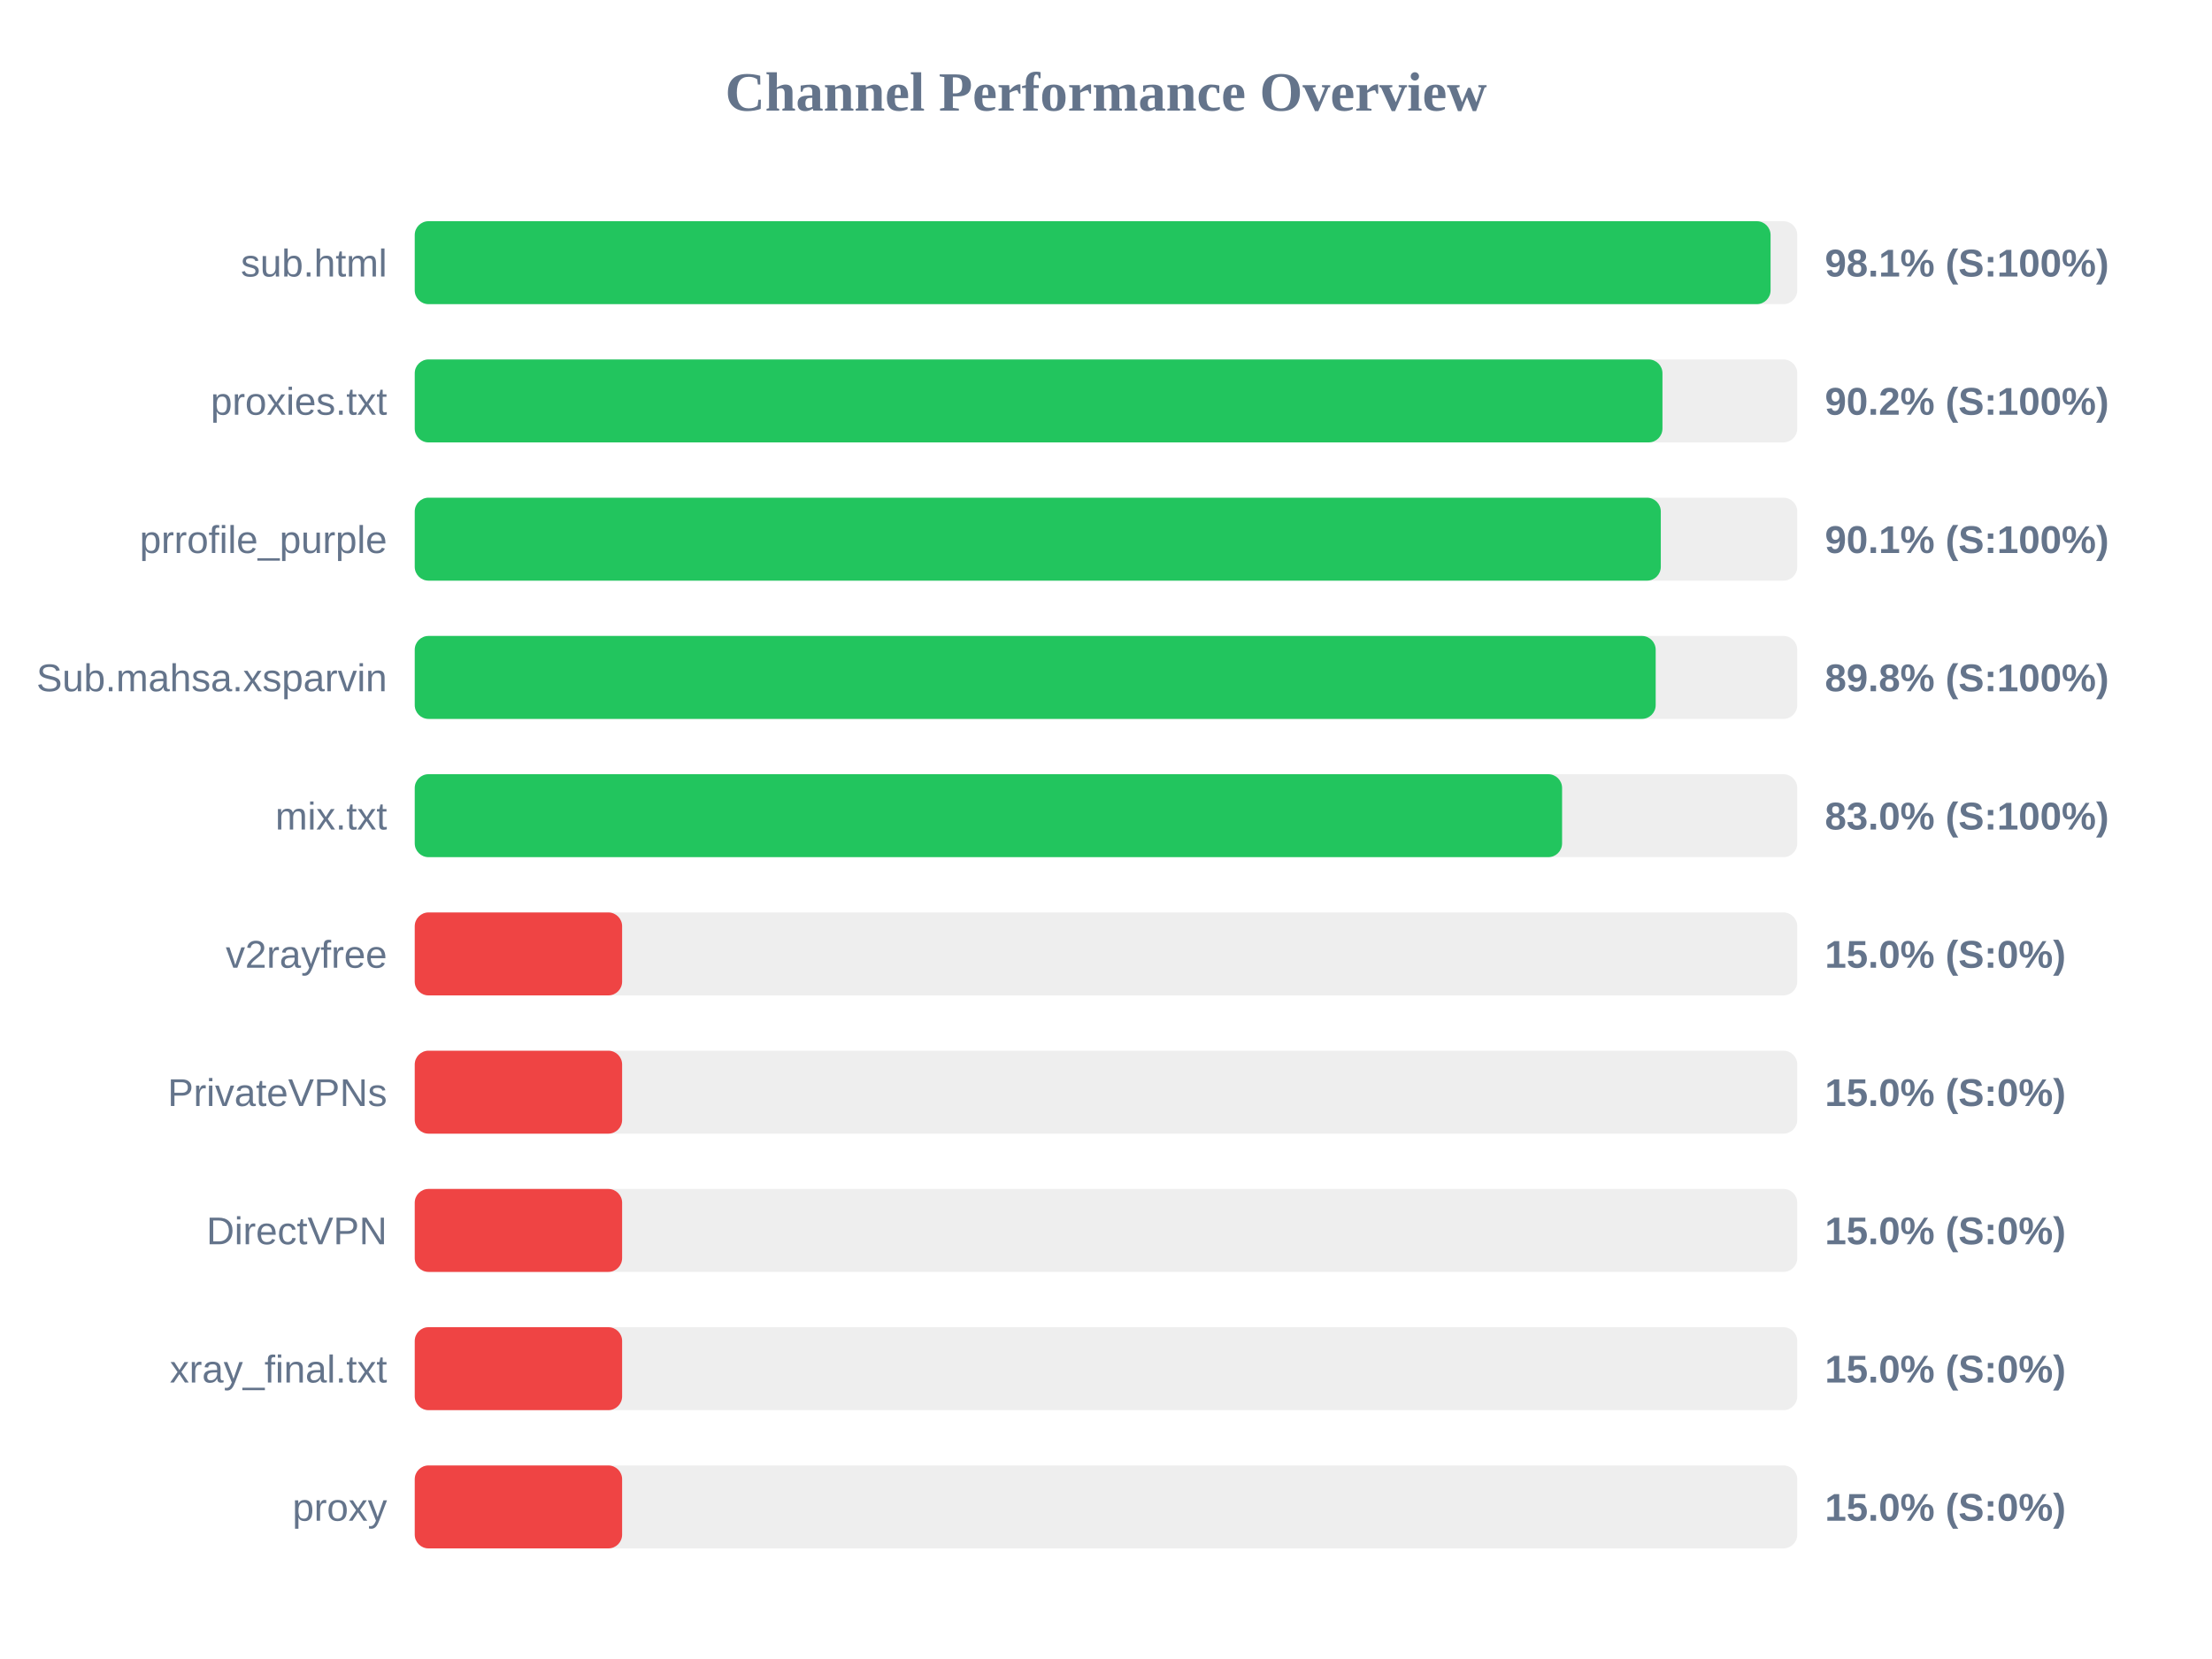
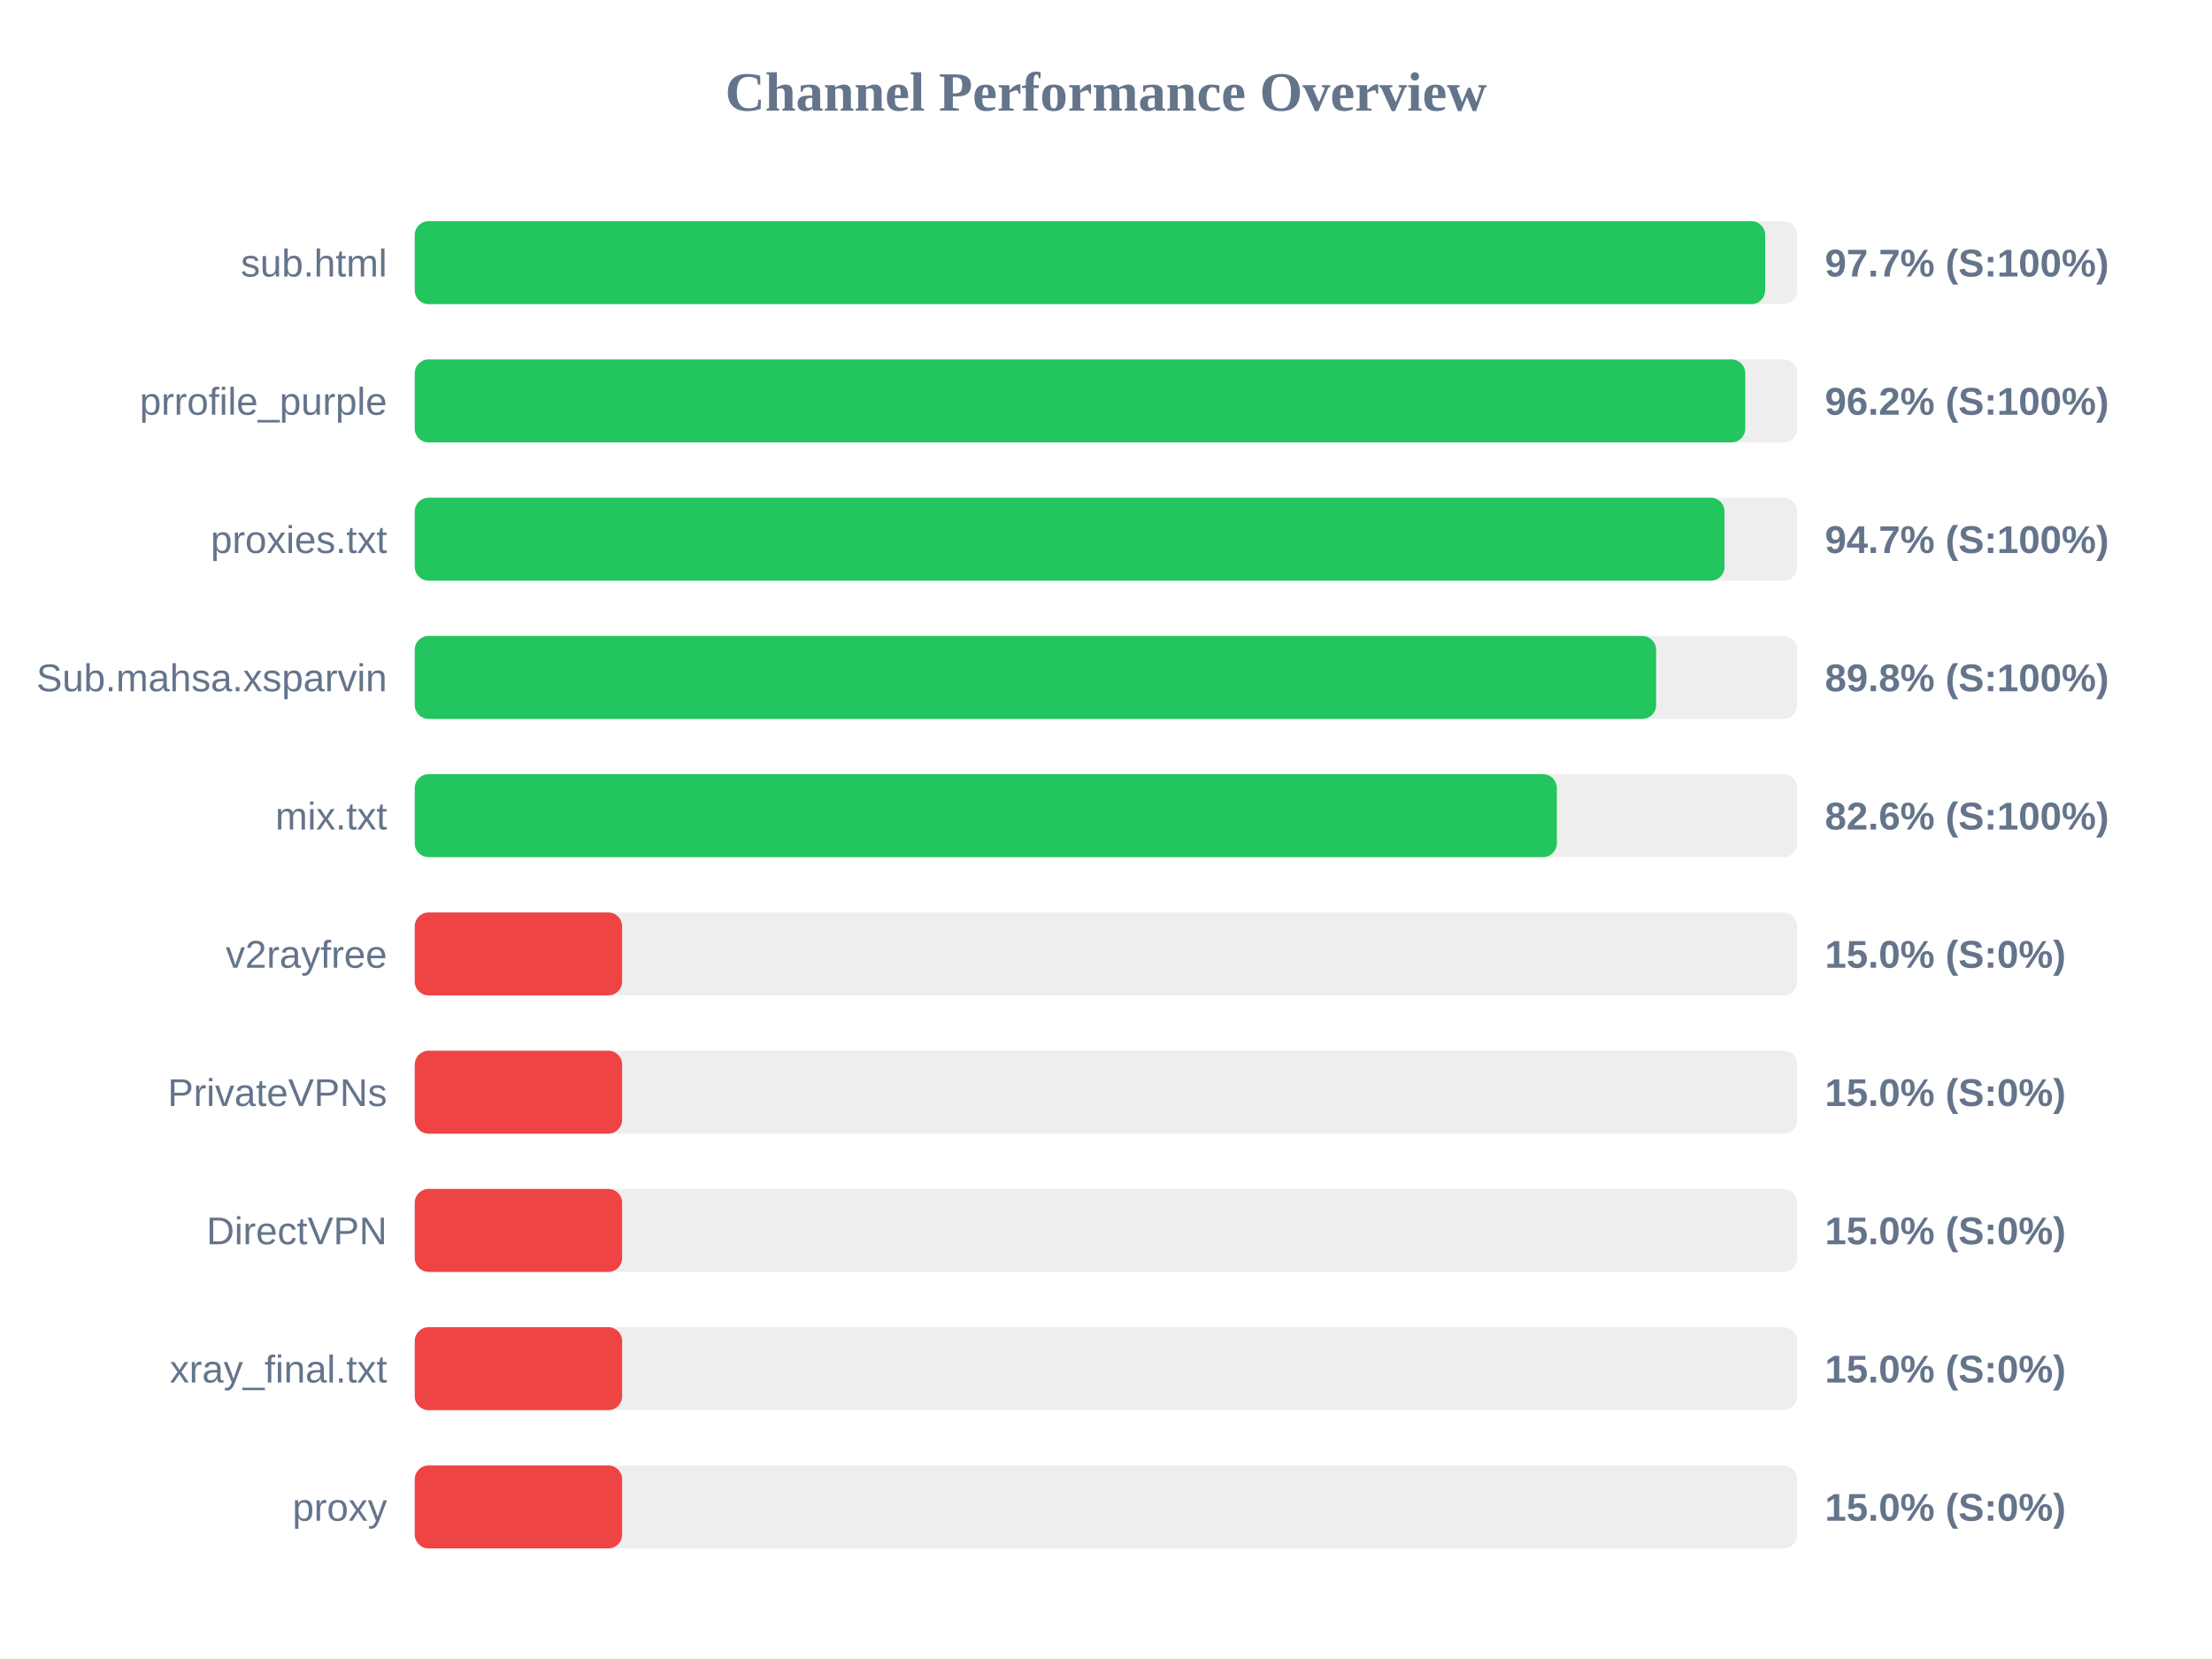
<svg xmlns="http://www.w3.org/2000/svg" width="800" height="600" version="1.1">
  <style>
        .row { font: 14px Arial; fill: #64748b; }
        .score { font: bold 14px Arial; fill: #64748b; }
    </style>
  <text x="400" y="40" text-anchor="middle" font-size="20px" font-weight="bold" fill="#64748b">Channel Performance Overview</text>
  <rect x="150" y="80" width="500" height="30" fill="#eee" rx="5" />
-   <rect x="150" y="80" width="490.35" height="30" fill="#22c55e" rx="5" />
+   <rect x="150" y="80" width="488.4" height="30" fill="#22c55e" rx="5" />
  <text x="140" y="100" text-anchor="end" class="row">sub.html</text>
-   <text x="660" y="100" text-anchor="start" class="score">98.1% (S:100%)</text>
+   <text x="660" y="100" text-anchor="start" class="score">97.7% (S:100%)</text>
  <rect x="150" y="130" width="500" height="30" fill="#eee" rx="5" />
-   <rect x="150" y="130" width="451.25" height="30" fill="#22c55e" rx="5" />
-   <text x="140" y="150" text-anchor="end" class="row">proxies.txt</text>
-   <text x="660" y="150" text-anchor="start" class="score">90.2% (S:100%)</text>
+   <rect x="150" y="130" width="481.2" height="30" fill="#22c55e" rx="5" />
+   <text x="140" y="150" text-anchor="end" class="row">prrofile_purple</text>
+   <text x="660" y="150" text-anchor="start" class="score">96.2% (S:100%)</text>
  <rect x="150" y="180" width="500" height="30" fill="#eee" rx="5" />
-   <rect x="150" y="180" width="450.65" height="30" fill="#22c55e" rx="5" />
-   <text x="140" y="200" text-anchor="end" class="row">prrofile_purple</text>
-   <text x="660" y="200" text-anchor="start" class="score">90.1% (S:100%)</text>
+   <rect x="150" y="180" width="473.7" height="30" fill="#22c55e" rx="5" />
+   <text x="140" y="200" text-anchor="end" class="row">proxies.txt</text>
+   <text x="660" y="200" text-anchor="start" class="score">94.7% (S:100%)</text>
  <rect x="150" y="230" width="500" height="30" fill="#eee" rx="5" />
-   <rect x="150" y="230" width="448.8" height="30" fill="#22c55e" rx="5" />
+   <rect x="150" y="230" width="448.95" height="30" fill="#22c55e" rx="5" />
  <text x="140" y="250" text-anchor="end" class="row">Sub.mahsa.xsparvin</text>
  <text x="660" y="250" text-anchor="start" class="score">89.8% (S:100%)</text>
  <rect x="150" y="280" width="500" height="30" fill="#eee" rx="5" />
-   <rect x="150" y="280" width="414.95" height="30" fill="#22c55e" rx="5" />
+   <rect x="150" y="280" width="413.05" height="30" fill="#22c55e" rx="5" />
  <text x="140" y="300" text-anchor="end" class="row">mix.txt</text>
-   <text x="660" y="300" text-anchor="start" class="score">83.0% (S:100%)</text>
+   <text x="660" y="300" text-anchor="start" class="score">82.6% (S:100%)</text>
  <rect x="150" y="330" width="500" height="30" fill="#eee" rx="5" />
  <rect x="150" y="330" width="75.0" height="30" fill="#ef4444" rx="5" />
  <text x="140" y="350" text-anchor="end" class="row">v2rayfree</text>
  <text x="660" y="350" text-anchor="start" class="score">15.0% (S:0%)</text>
  <rect x="150" y="380" width="500" height="30" fill="#eee" rx="5" />
  <rect x="150" y="380" width="75.0" height="30" fill="#ef4444" rx="5" />
  <text x="140" y="400" text-anchor="end" class="row">PrivateVPNs</text>
  <text x="660" y="400" text-anchor="start" class="score">15.0% (S:0%)</text>
  <rect x="150" y="430" width="500" height="30" fill="#eee" rx="5" />
  <rect x="150" y="430" width="75.0" height="30" fill="#ef4444" rx="5" />
  <text x="140" y="450" text-anchor="end" class="row">DirectVPN</text>
  <text x="660" y="450" text-anchor="start" class="score">15.0% (S:0%)</text>
  <rect x="150" y="480" width="500" height="30" fill="#eee" rx="5" />
  <rect x="150" y="480" width="75.0" height="30" fill="#ef4444" rx="5" />
  <text x="140" y="500" text-anchor="end" class="row">xray_final.txt</text>
  <text x="660" y="500" text-anchor="start" class="score">15.0% (S:0%)</text>
  <rect x="150" y="530" width="500" height="30" fill="#eee" rx="5" />
  <rect x="150" y="530" width="75.0" height="30" fill="#ef4444" rx="5" />
  <text x="140" y="550" text-anchor="end" class="row">proxy</text>
  <text x="660" y="550" text-anchor="start" class="score">15.0% (S:0%)</text>
</svg>
